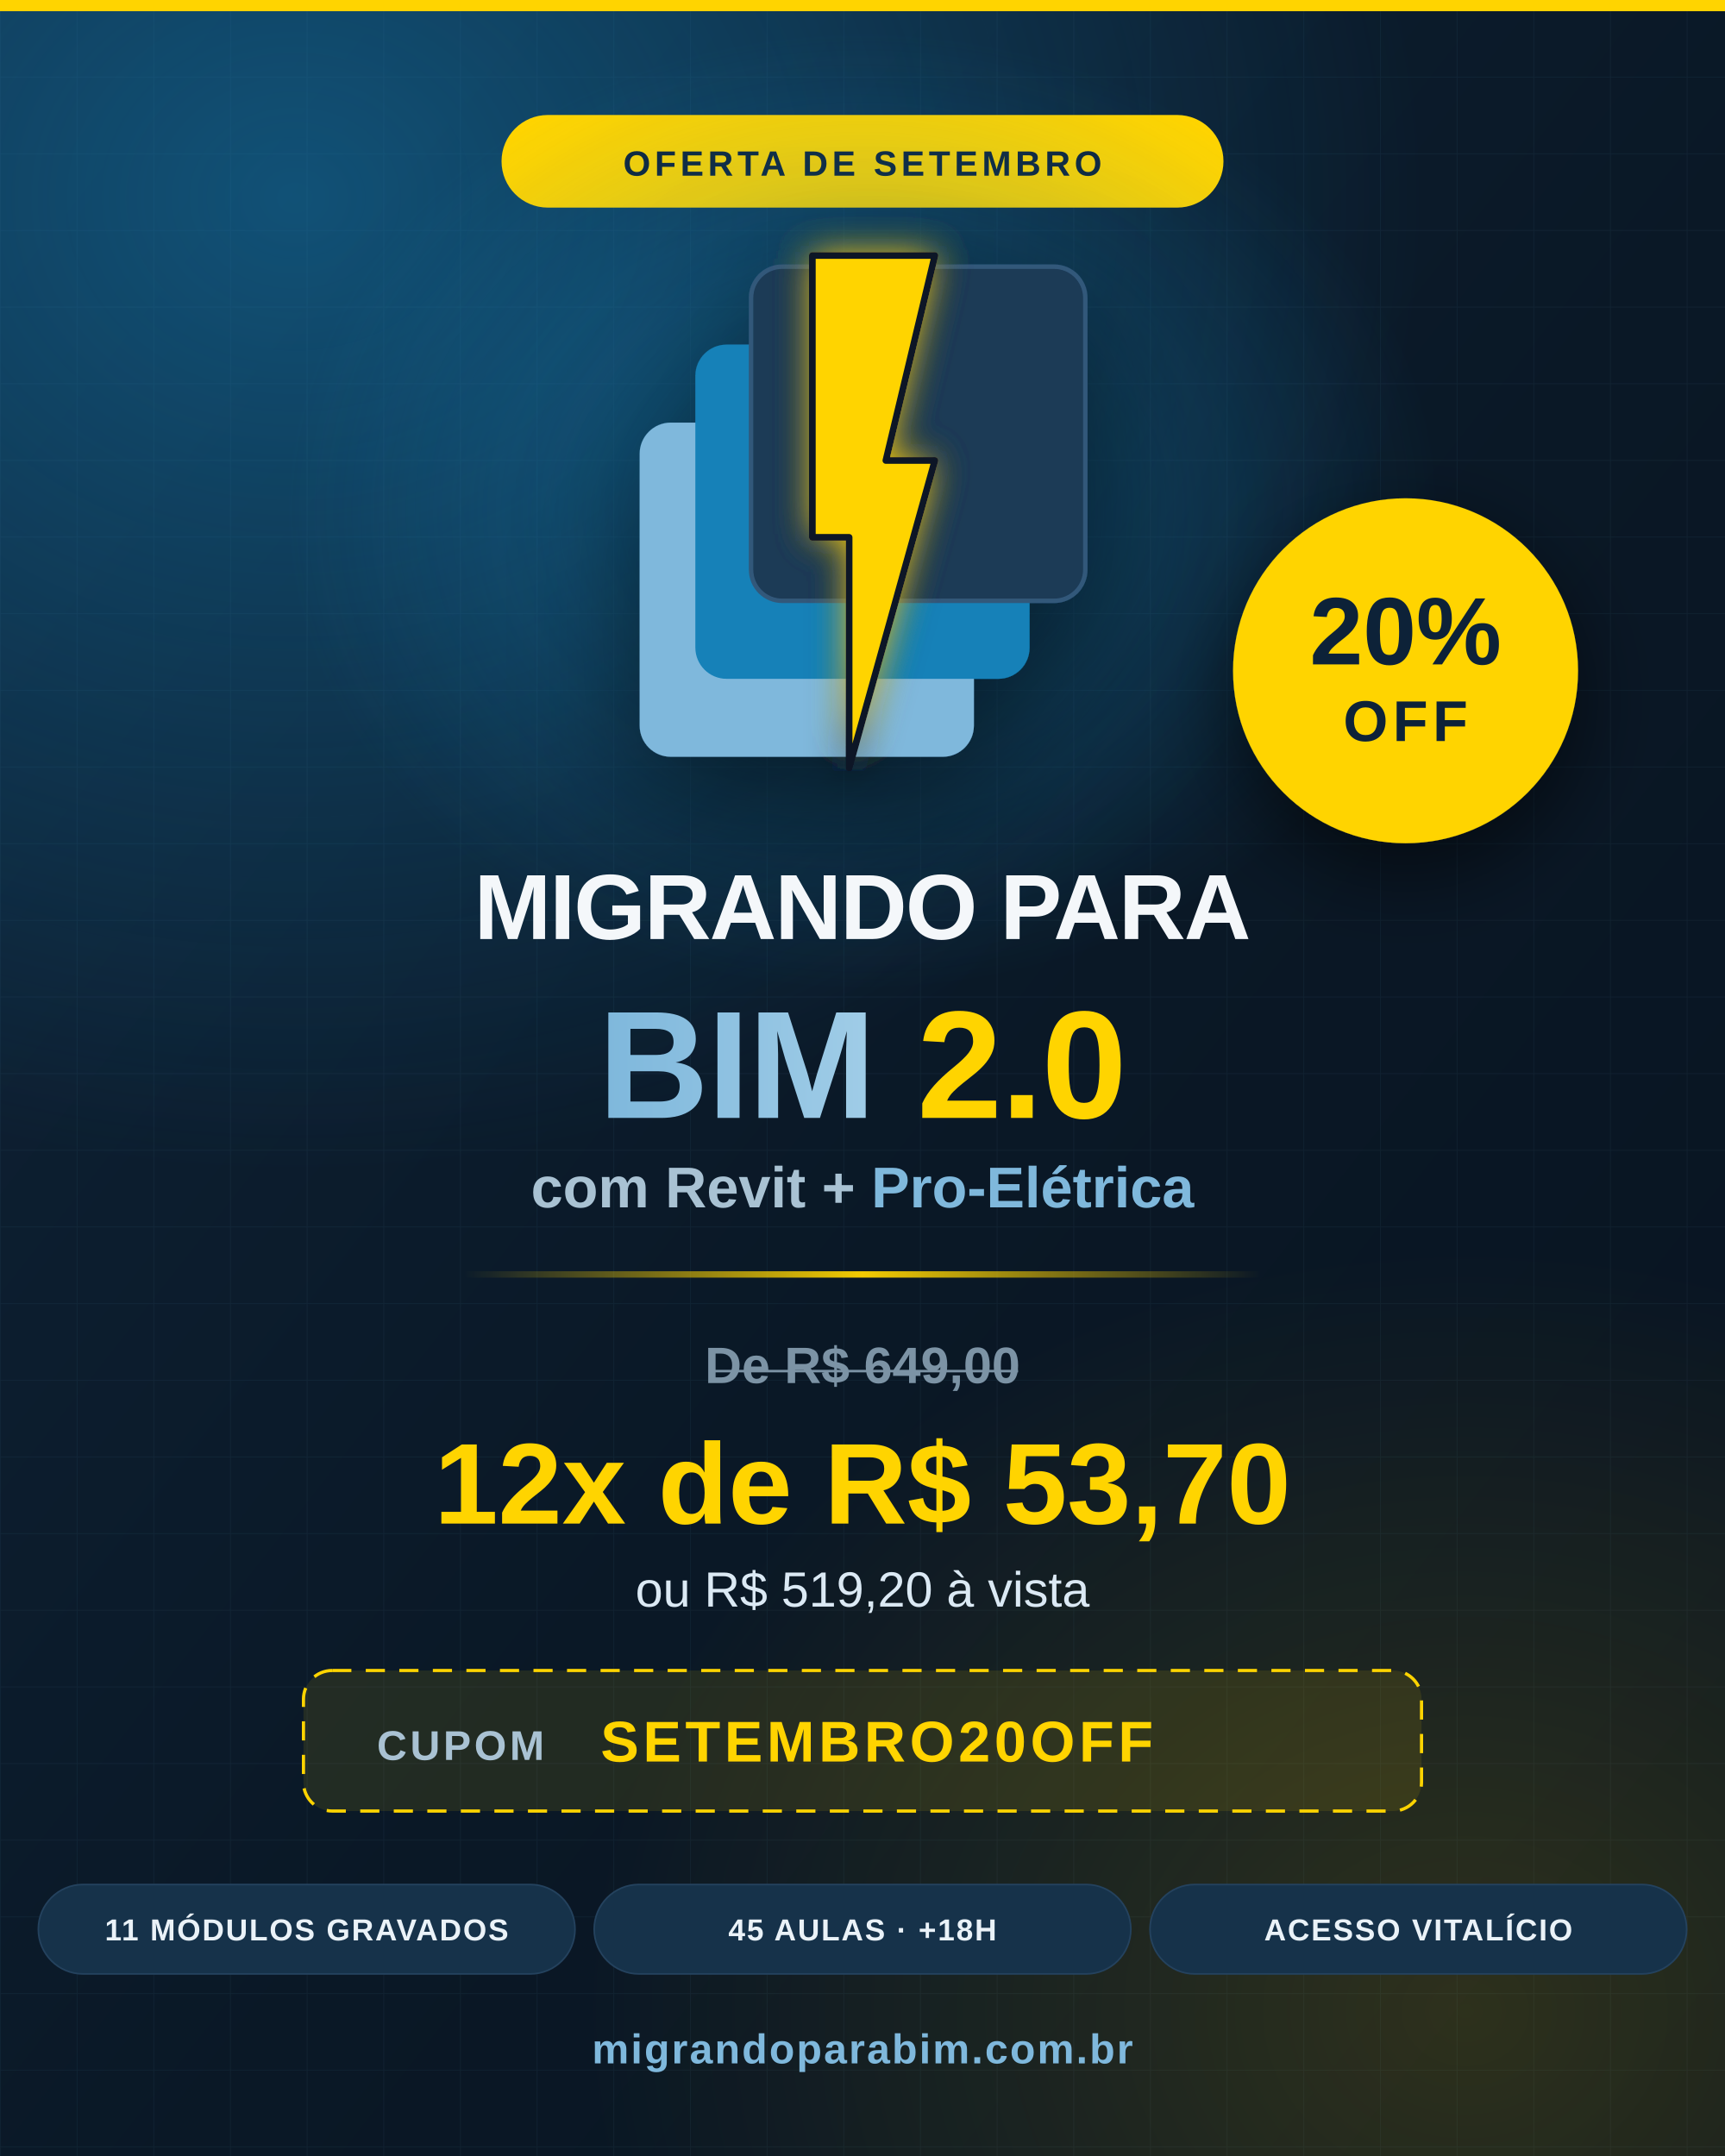
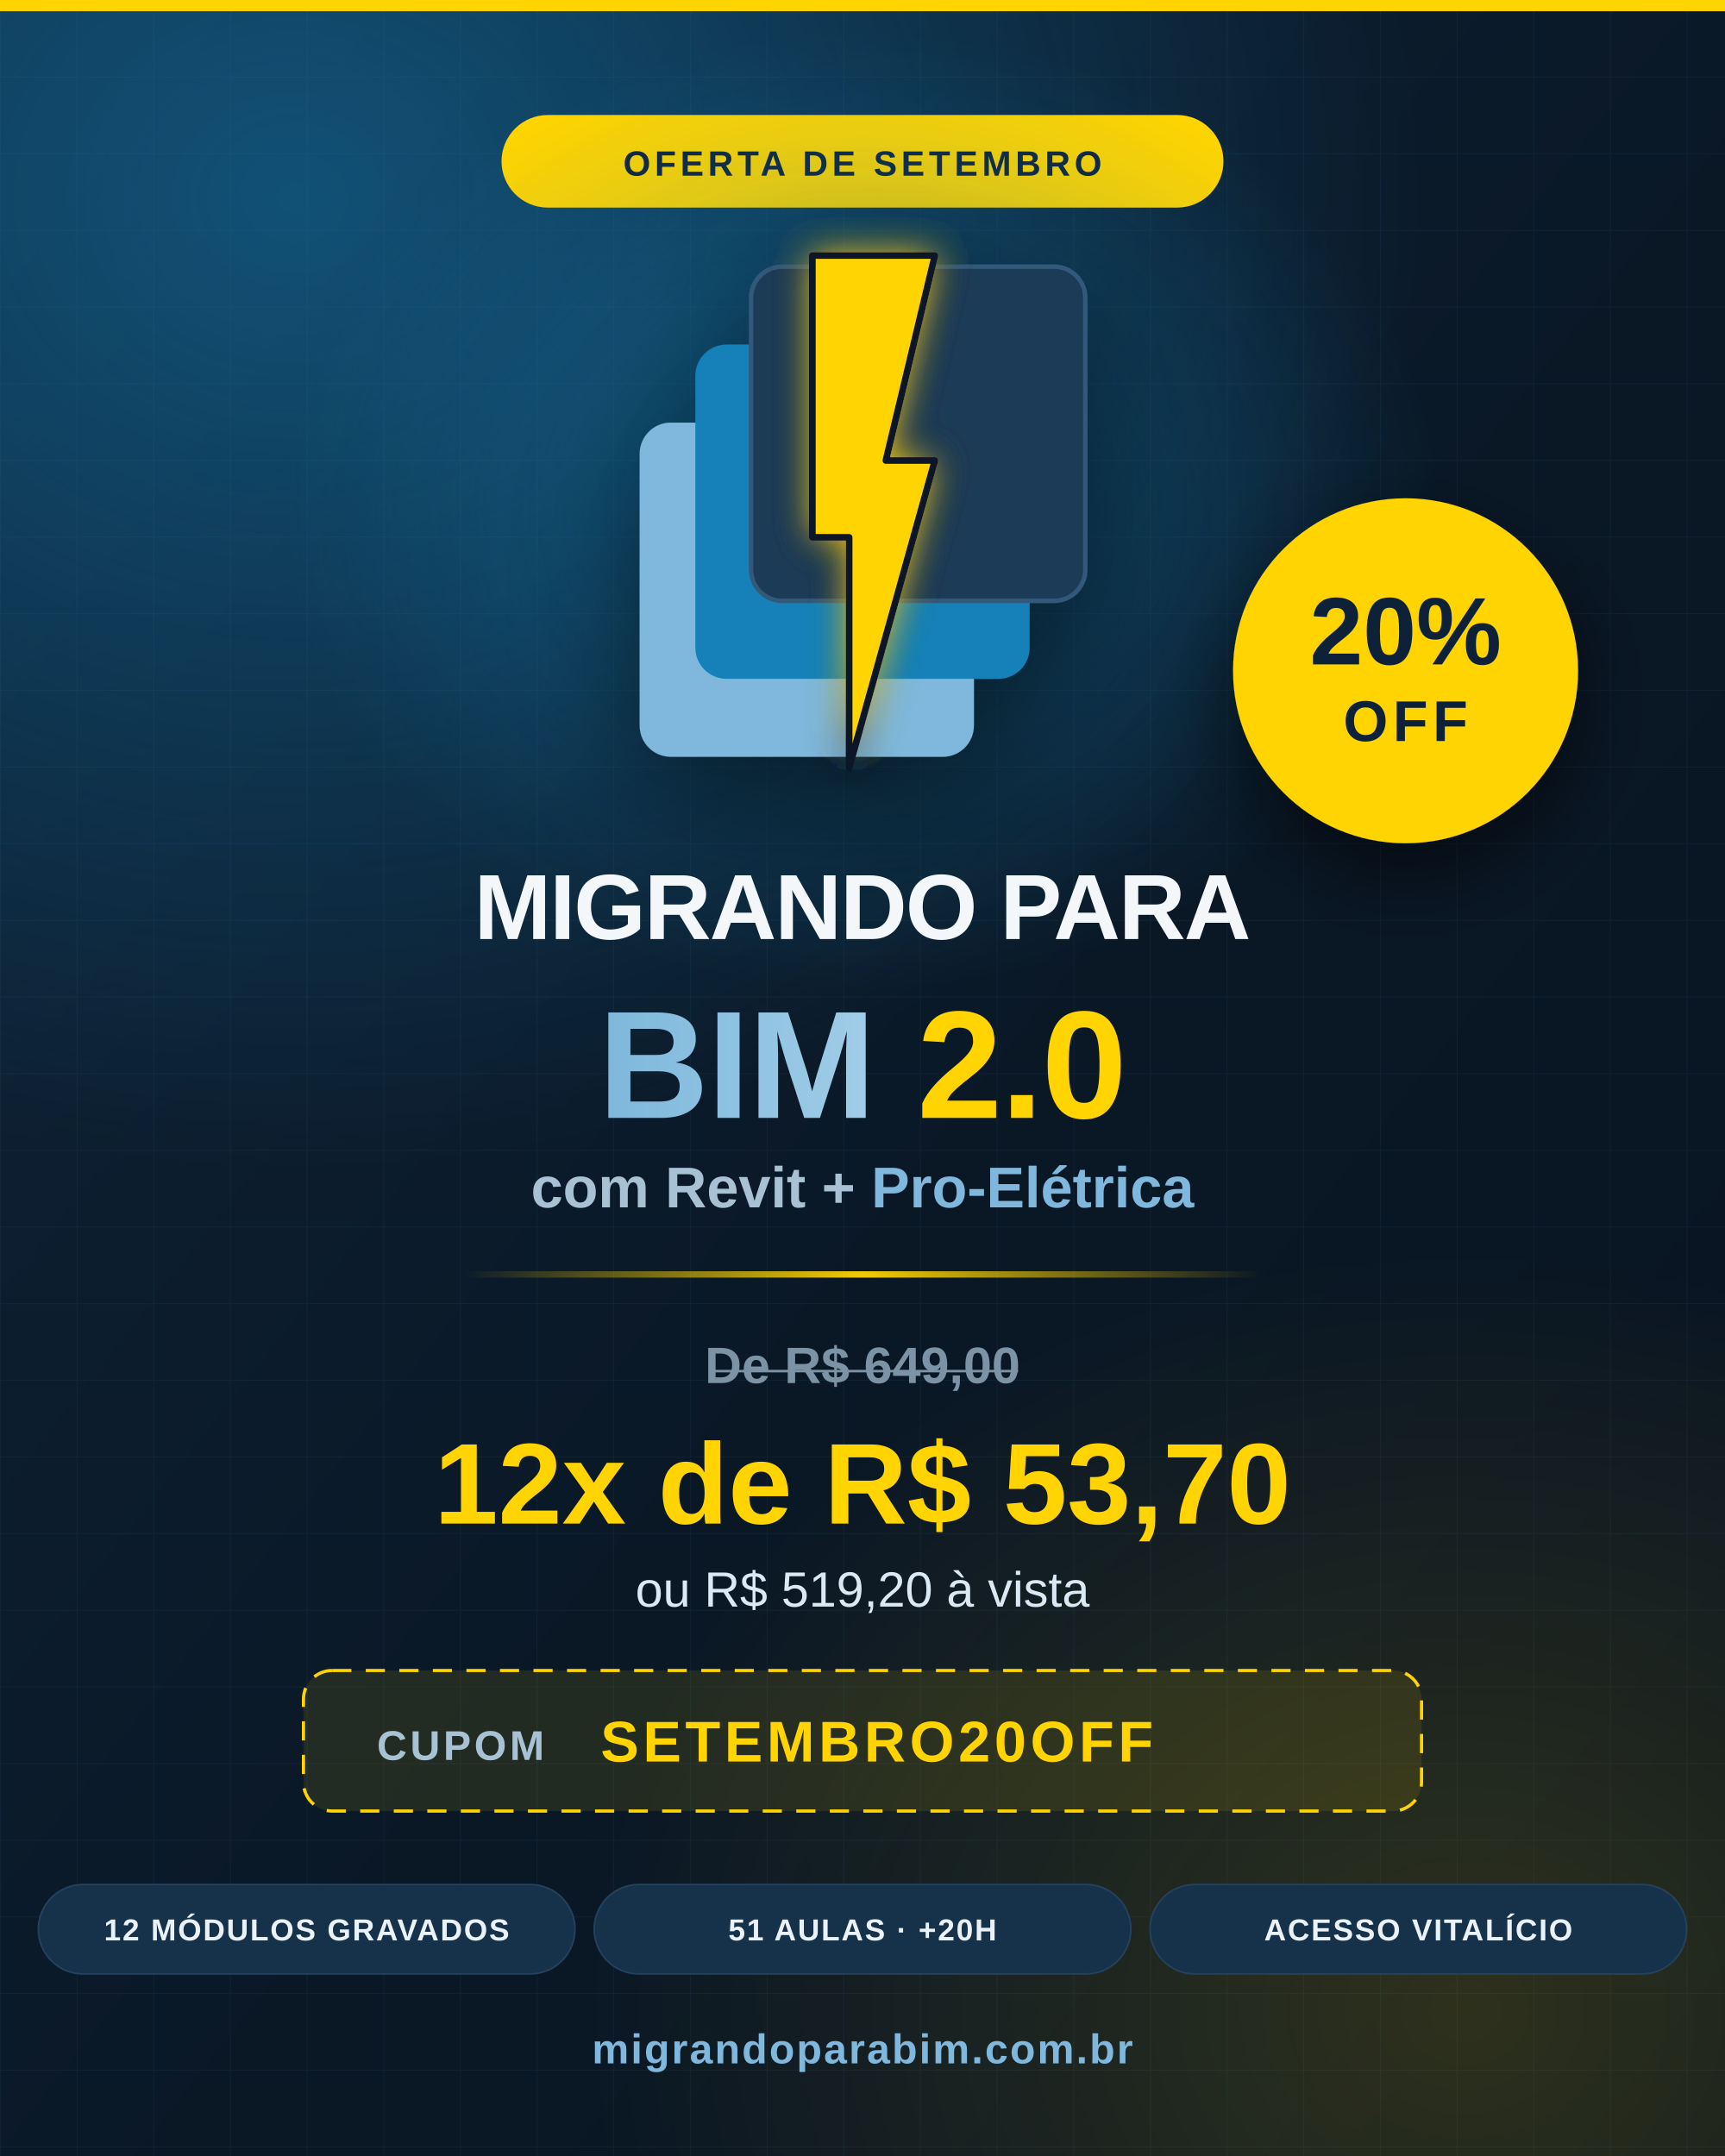
<svg xmlns="http://www.w3.org/2000/svg" viewBox="0 0 1080 1350" width="1080" height="1350" role="img" aria-label="Migrando para BIM 2.0 — oferta de setembro com 20% de desconto">
  <defs>
    <linearGradient id="bg" x1="0" y1="0" x2="1" y2="1">
      <stop offset="0" stop-color="#0f2439" />
      <stop offset="0.55" stop-color="#0a1826" />
      <stop offset="1" stop-color="#081320" />
    </linearGradient>
    <radialGradient id="glowBlue" cx="0.5" cy="0.5" r="0.5">
      <stop offset="0" stop-color="#1481b8" stop-opacity="0.5" />
      <stop offset="1" stop-color="#1481b8" stop-opacity="0" />
    </radialGradient>
    <radialGradient id="glowWarm" cx="0.5" cy="0.5" r="0.5">
      <stop offset="0" stop-color="#ffd400" stop-opacity="0.15" />
      <stop offset="1" stop-color="#ffd400" stop-opacity="0" />
    </radialGradient>
    <pattern id="grid" width="48" height="48" patternUnits="userSpaceOnUse">
      <path d="M48 0H0V48" fill="none" stroke="#7fb8dc" stroke-opacity="0.06" stroke-width="1" />
    </pattern>
    <linearGradient id="bimGrad" x1="0" y1="0" x2="1" y2="0">
      <stop offset="0" stop-color="#7fb8dc" />
      <stop offset="1" stop-color="#bfe0f2" />
    </linearGradient>
    <linearGradient id="ruleGrad" x1="0" y1="0" x2="1" y2="0">
      <stop offset="0" stop-color="#ffd400" stop-opacity="0" />
      <stop offset="0.5" stop-color="#ffd400" stop-opacity="0.95" />
      <stop offset="1" stop-color="#ffd400" stop-opacity="0" />
    </linearGradient>
    <filter id="softShadow" x="-30%" y="-30%" width="160%" height="160%">
      <feDropShadow dx="0" dy="18" stdDeviation="26" flood-color="#000000" flood-opacity="0.55" />
    </filter>
    <filter id="boltGlow" x="-70%" y="-70%" width="240%" height="240%">
      <feGaussianBlur stdDeviation="8" result="b" />
      <feMerge>
        <feMergeNode in="b" />
        <feMergeNode in="SourceGraphic" />
      </feMerge>
    </filter>
  </defs>
  <rect width="1080" height="1350" fill="url(#bg)" />
  <rect width="1080" height="1350" fill="url(#grid)" />
  <ellipse cx="180" cy="120" rx="720" ry="620" fill="url(#glowBlue)" />
  <ellipse cx="920" cy="1260" rx="560" ry="480" fill="url(#glowWarm)" />
  <rect x="0" y="0" width="1080" height="7" fill="#ffd400" />
  <g transform="translate(314,72)">
    <rect x="0" y="0" width="452" height="58" rx="29" fill="#ffd400" />
    <text x="226" y="38" text-anchor="middle" font-family="Montserrat, Poppins, 'Segoe UI', Arial, sans-serif" font-weight="800" font-size="22" letter-spacing="2.6" fill="#0f2439">OFERTA DE SETEMBRO</text>
  </g>
  <ellipse cx="540" cy="320" rx="360" ry="300" fill="url(#glowBlue)" opacity="0.9" />
  <g transform="translate(380.7,146.4) scale(1.55)" filter="url(#softShadow)">
    <g transform="matrix(0.9,0,0,0.9,-5.23467,-4.728774)">
      <rect x="20" y="90" width="150" height="150" rx="14" fill="#7fb8dc" />
      <rect x="45" y="55" width="150" height="150" rx="14" fill="#1481b8" />
      <rect x="70" y="20" width="150" height="150" rx="14" fill="#1b3a56" stroke="#33587a" stroke-width="2" />
      <path d="M 97.5,15 V 141.5 H 114 V 245 l 38.5,-138 h -22 l 22,-92 z" fill="#ffd400" stroke="#0a1826" stroke-width="3" stroke-linejoin="round" filter="url(#boltGlow)" />
    </g>
  </g>
  <g transform="translate(880,420)" filter="url(#softShadow)">
    <circle r="108" fill="#ffd400" />
    <text x="0" y="-4" text-anchor="middle" font-family="Montserrat, Poppins, 'Segoe UI', Arial, sans-serif" font-weight="800" font-size="60" fill="#0f2439">20%</text>
    <text x="0" y="44" text-anchor="middle" font-family="Montserrat, Poppins, 'Segoe UI', Arial, sans-serif" font-weight="800" font-size="36" letter-spacing="3" fill="#0f2439">OFF</text>
  </g>
  <g text-anchor="middle" font-family="Montserrat, Poppins, 'Segoe UI', Arial, sans-serif" letter-spacing="-1">
    <text x="540" y="588" font-weight="800" font-size="58" fill="#f4f7fa">MIGRANDO PARA</text>
    <text x="540" y="700" font-weight="800" font-size="96" fill="url(#bimGrad)">BIM <tspan fill="#ffd400">2.0</tspan>
    </text>
    <text x="540" y="756" font-weight="600" font-size="36" letter-spacing="0" fill="#a9c2d3">com Revit + <tspan fill="#7fb8dc">Pro-Elétrica</tspan>
    </text>
  </g>
  <rect x="290" y="796" width="500" height="4" rx="2" fill="url(#ruleGrad)" />
  <g text-anchor="middle" font-family="Montserrat, Poppins, 'Segoe UI', Arial, sans-serif">
    <text x="540" y="866" font-weight="600" font-size="32" fill="#7c93a5" text-decoration="line-through">De R$ 649,00</text>
    <text x="540" y="954" font-weight="800" font-size="72" fill="#ffd400">12x de R$ 53,70</text>
    <text x="540" y="1006" font-weight="500" font-size="31" fill="#dbe9f4">ou R$ 519,20 à vista</text>
  </g>
  <g transform="translate(190,1046)">
    <rect x="0" y="0" width="700" height="88" rx="18" fill="#ffd400" fill-opacity="0.1" stroke="#ffd400" stroke-width="2" stroke-dasharray="12 9" />
    <text x="46" y="56" font-family="Montserrat, Poppins, 'Segoe UI', Arial, sans-serif" font-weight="600" font-size="26" letter-spacing="2" fill="#a9c2d3">CUPOM</text>
    <text x="186" y="57" font-family="Montserrat, Poppins, 'Segoe UI', Arial, sans-serif" font-weight="800" font-size="36" letter-spacing="2.5" fill="#ffd400">SETEMBRO20OFF</text>
  </g>
  <g font-family="Montserrat, Poppins, 'Segoe UI', Arial, sans-serif" font-weight="700" font-size="19" letter-spacing="1">
    <g transform="translate(24,1180)">
      <rect width="336" height="56" rx="28" fill="#16324a" stroke="#24425e" />
-       <text x="168" y="35" text-anchor="middle" fill="#eaf2f8">11 MÓDULOS GRAVADOS</text>
+       <text x="168" y="35" text-anchor="middle" fill="#eaf2f8">12 MÓDULOS GRAVADOS</text>
    </g>
    <g transform="translate(372,1180)">
      <rect width="336" height="56" rx="28" fill="#16324a" stroke="#24425e" />
-       <text x="168" y="35" text-anchor="middle" fill="#eaf2f8">45 AULAS · +18H</text>
+       <text x="168" y="35" text-anchor="middle" fill="#eaf2f8">51 AULAS · +20H</text>
    </g>
    <g transform="translate(720,1180)">
      <rect width="336" height="56" rx="28" fill="#16324a" stroke="#24425e" />
      <text x="168" y="35" text-anchor="middle" fill="#eaf2f8">ACESSO VITALÍCIO</text>
    </g>
  </g>
  <text x="540" y="1292" text-anchor="middle" font-family="Montserrat, Poppins, 'Segoe UI', Arial, sans-serif" font-weight="700" font-size="26" letter-spacing="1.2" fill="#7fb8dc">migrandoparabim.com.br</text>
</svg>
